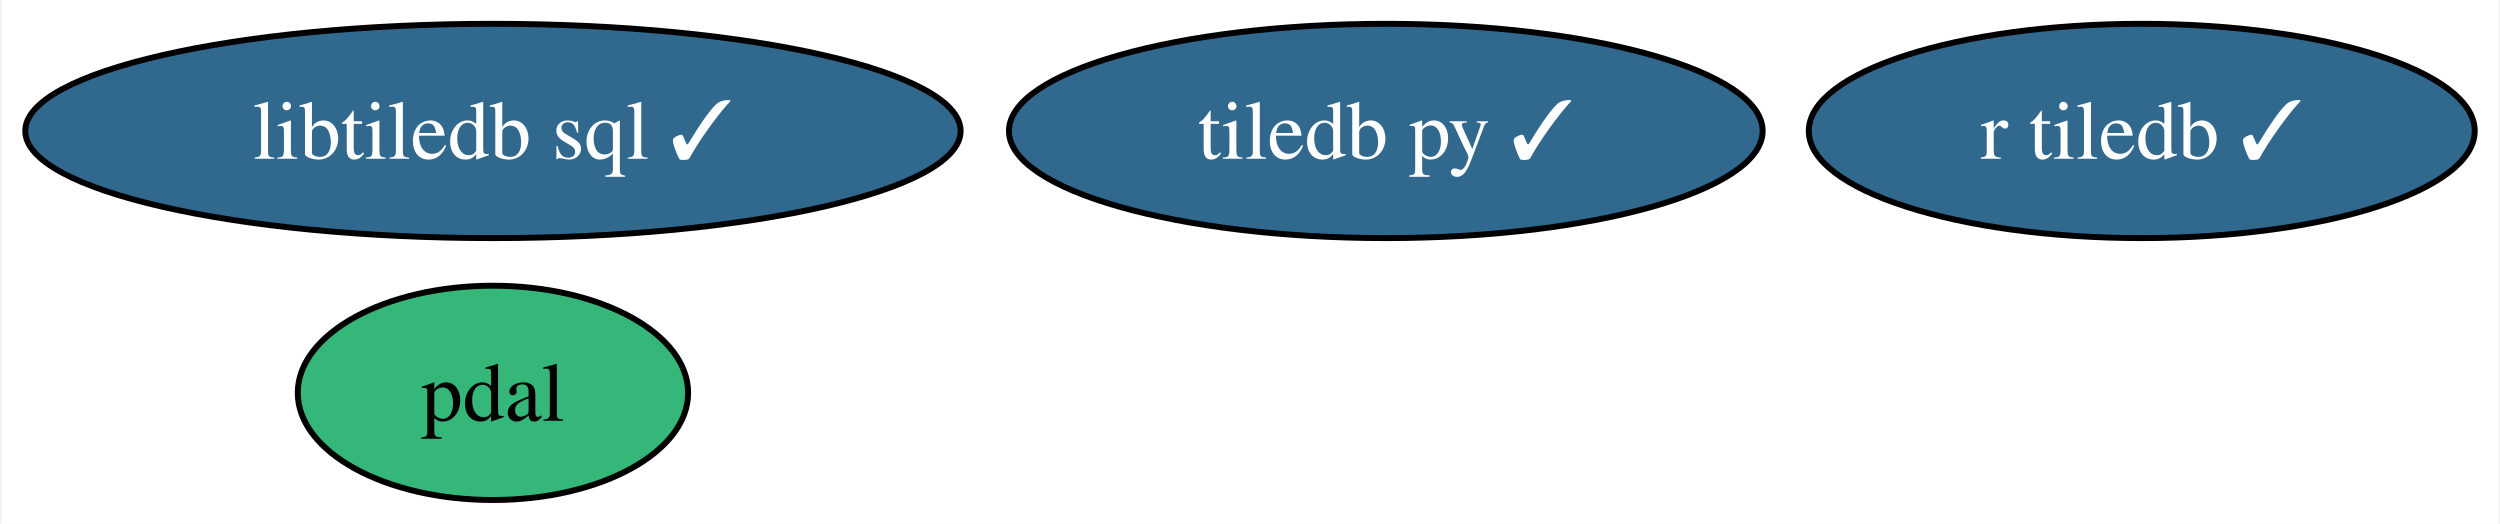
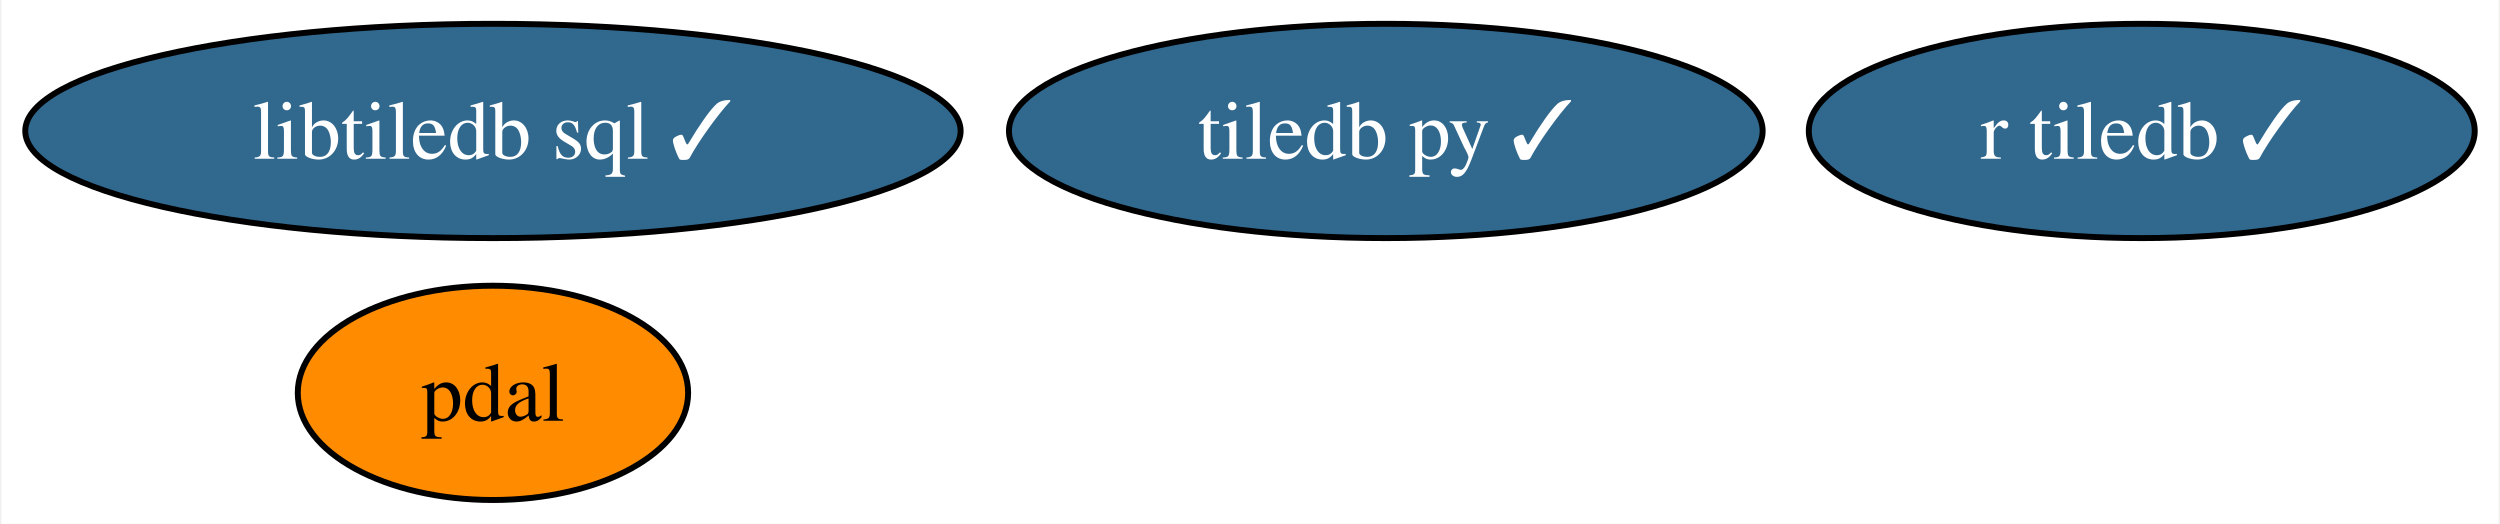
<svg xmlns="http://www.w3.org/2000/svg" xmlns:xlink="http://www.w3.org/1999/xlink" width="420pt" height="88pt" viewBox="0.00 0.00 419.51 88.00">
  <g id="graph0" class="graph" transform="scale(1 1) rotate(0) translate(4 84)">
    <polygon fill="white" stroke="none" points="-4,4 -4,-84 415.51,-84 415.51,4 -4,4" />
    <g id="node1" class="node">
      <g id="a_node1">
        <a xlink:href="https://github.com/conda-forge/tiledb-py-feedstock/pull/190" xlink:title="tiledb py ✓">
          <ellipse fill="#31688e" stroke="black" cx="228.57" cy="-62" rx="63.31" ry="18" />
          <text text-anchor="middle" x="228.57" y="-57.33" font-family="Times,serif" font-size="14.00" fill="white">tiledb py ✓</text>
        </a>
      </g>
    </g>
    <g id="node2" class="node">
      <g id="a_node2">
        <a xlink:href="https://github.com/conda-forge/pdal-feedstock" xlink:title="pdal">
-           <ellipse fill="#35b779" stroke="black" cx="78.57" cy="-18" rx="32.79" ry="18" />
+           <ellipse fill="#ff8c00" stroke="black" cx="78.57" cy="-18" rx="32.79" ry="18" />
          <text text-anchor="middle" x="78.57" y="-13.32" font-family="Times,serif" font-size="14.00">pdal</text>
        </a>
      </g>
    </g>
    <g id="node3" class="node">
      <g id="a_node3">
        <a xlink:href="https://github.com/conda-forge/libtiledb-sql-feedstock/pull/141" xlink:title="libtiledb sql ✓">
          <ellipse fill="#31688e" stroke="black" cx="78.57" cy="-62" rx="78.57" ry="18" />
          <text text-anchor="middle" x="78.57" y="-57.33" font-family="Times,serif" font-size="14.00" fill="white">libtiledb sql ✓</text>
        </a>
      </g>
    </g>
    <g id="node4" class="node">
      <g id="a_node4">
        <a xlink:href="https://github.com/conda-forge/r-tiledb-feedstock/pull/71" xlink:title="r tiledb ✓">
          <ellipse fill="#31688e" stroke="black" cx="355.57" cy="-62" rx="55.94" ry="18" />
          <text text-anchor="middle" x="355.57" y="-57.33" font-family="Times,serif" font-size="14.00" fill="white">r tiledb ✓</text>
        </a>
      </g>
    </g>
  </g>
</svg>
